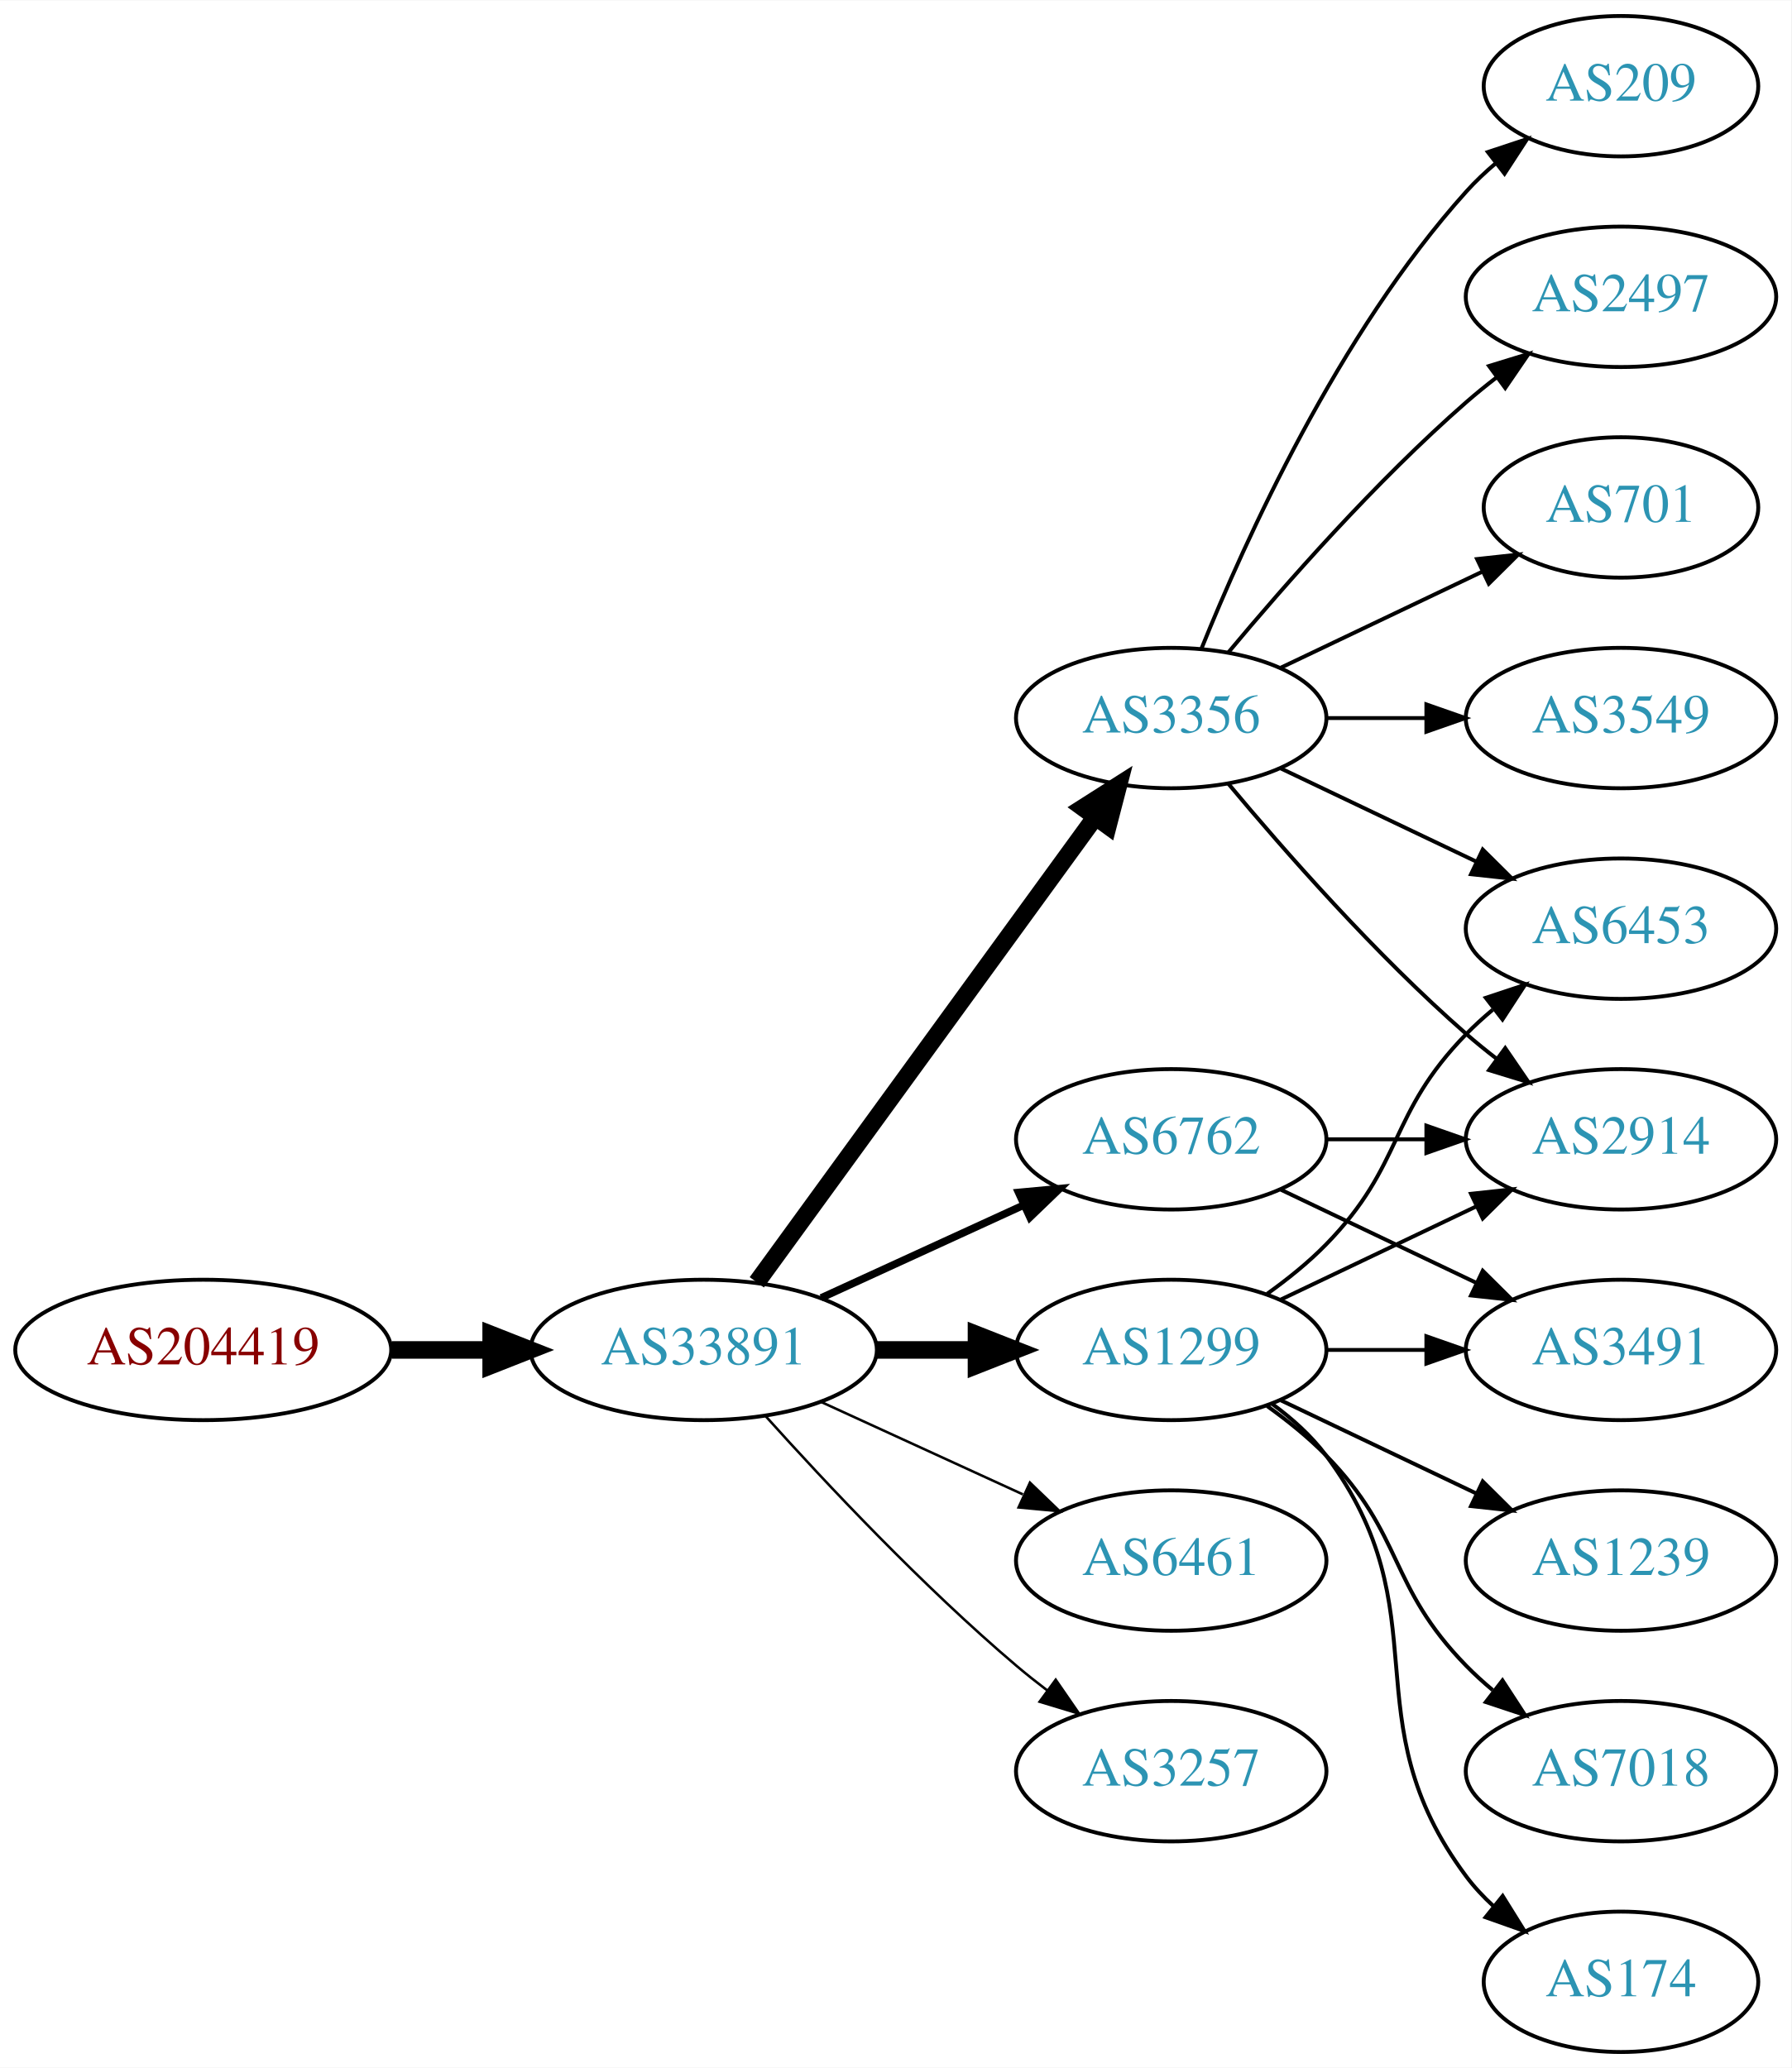
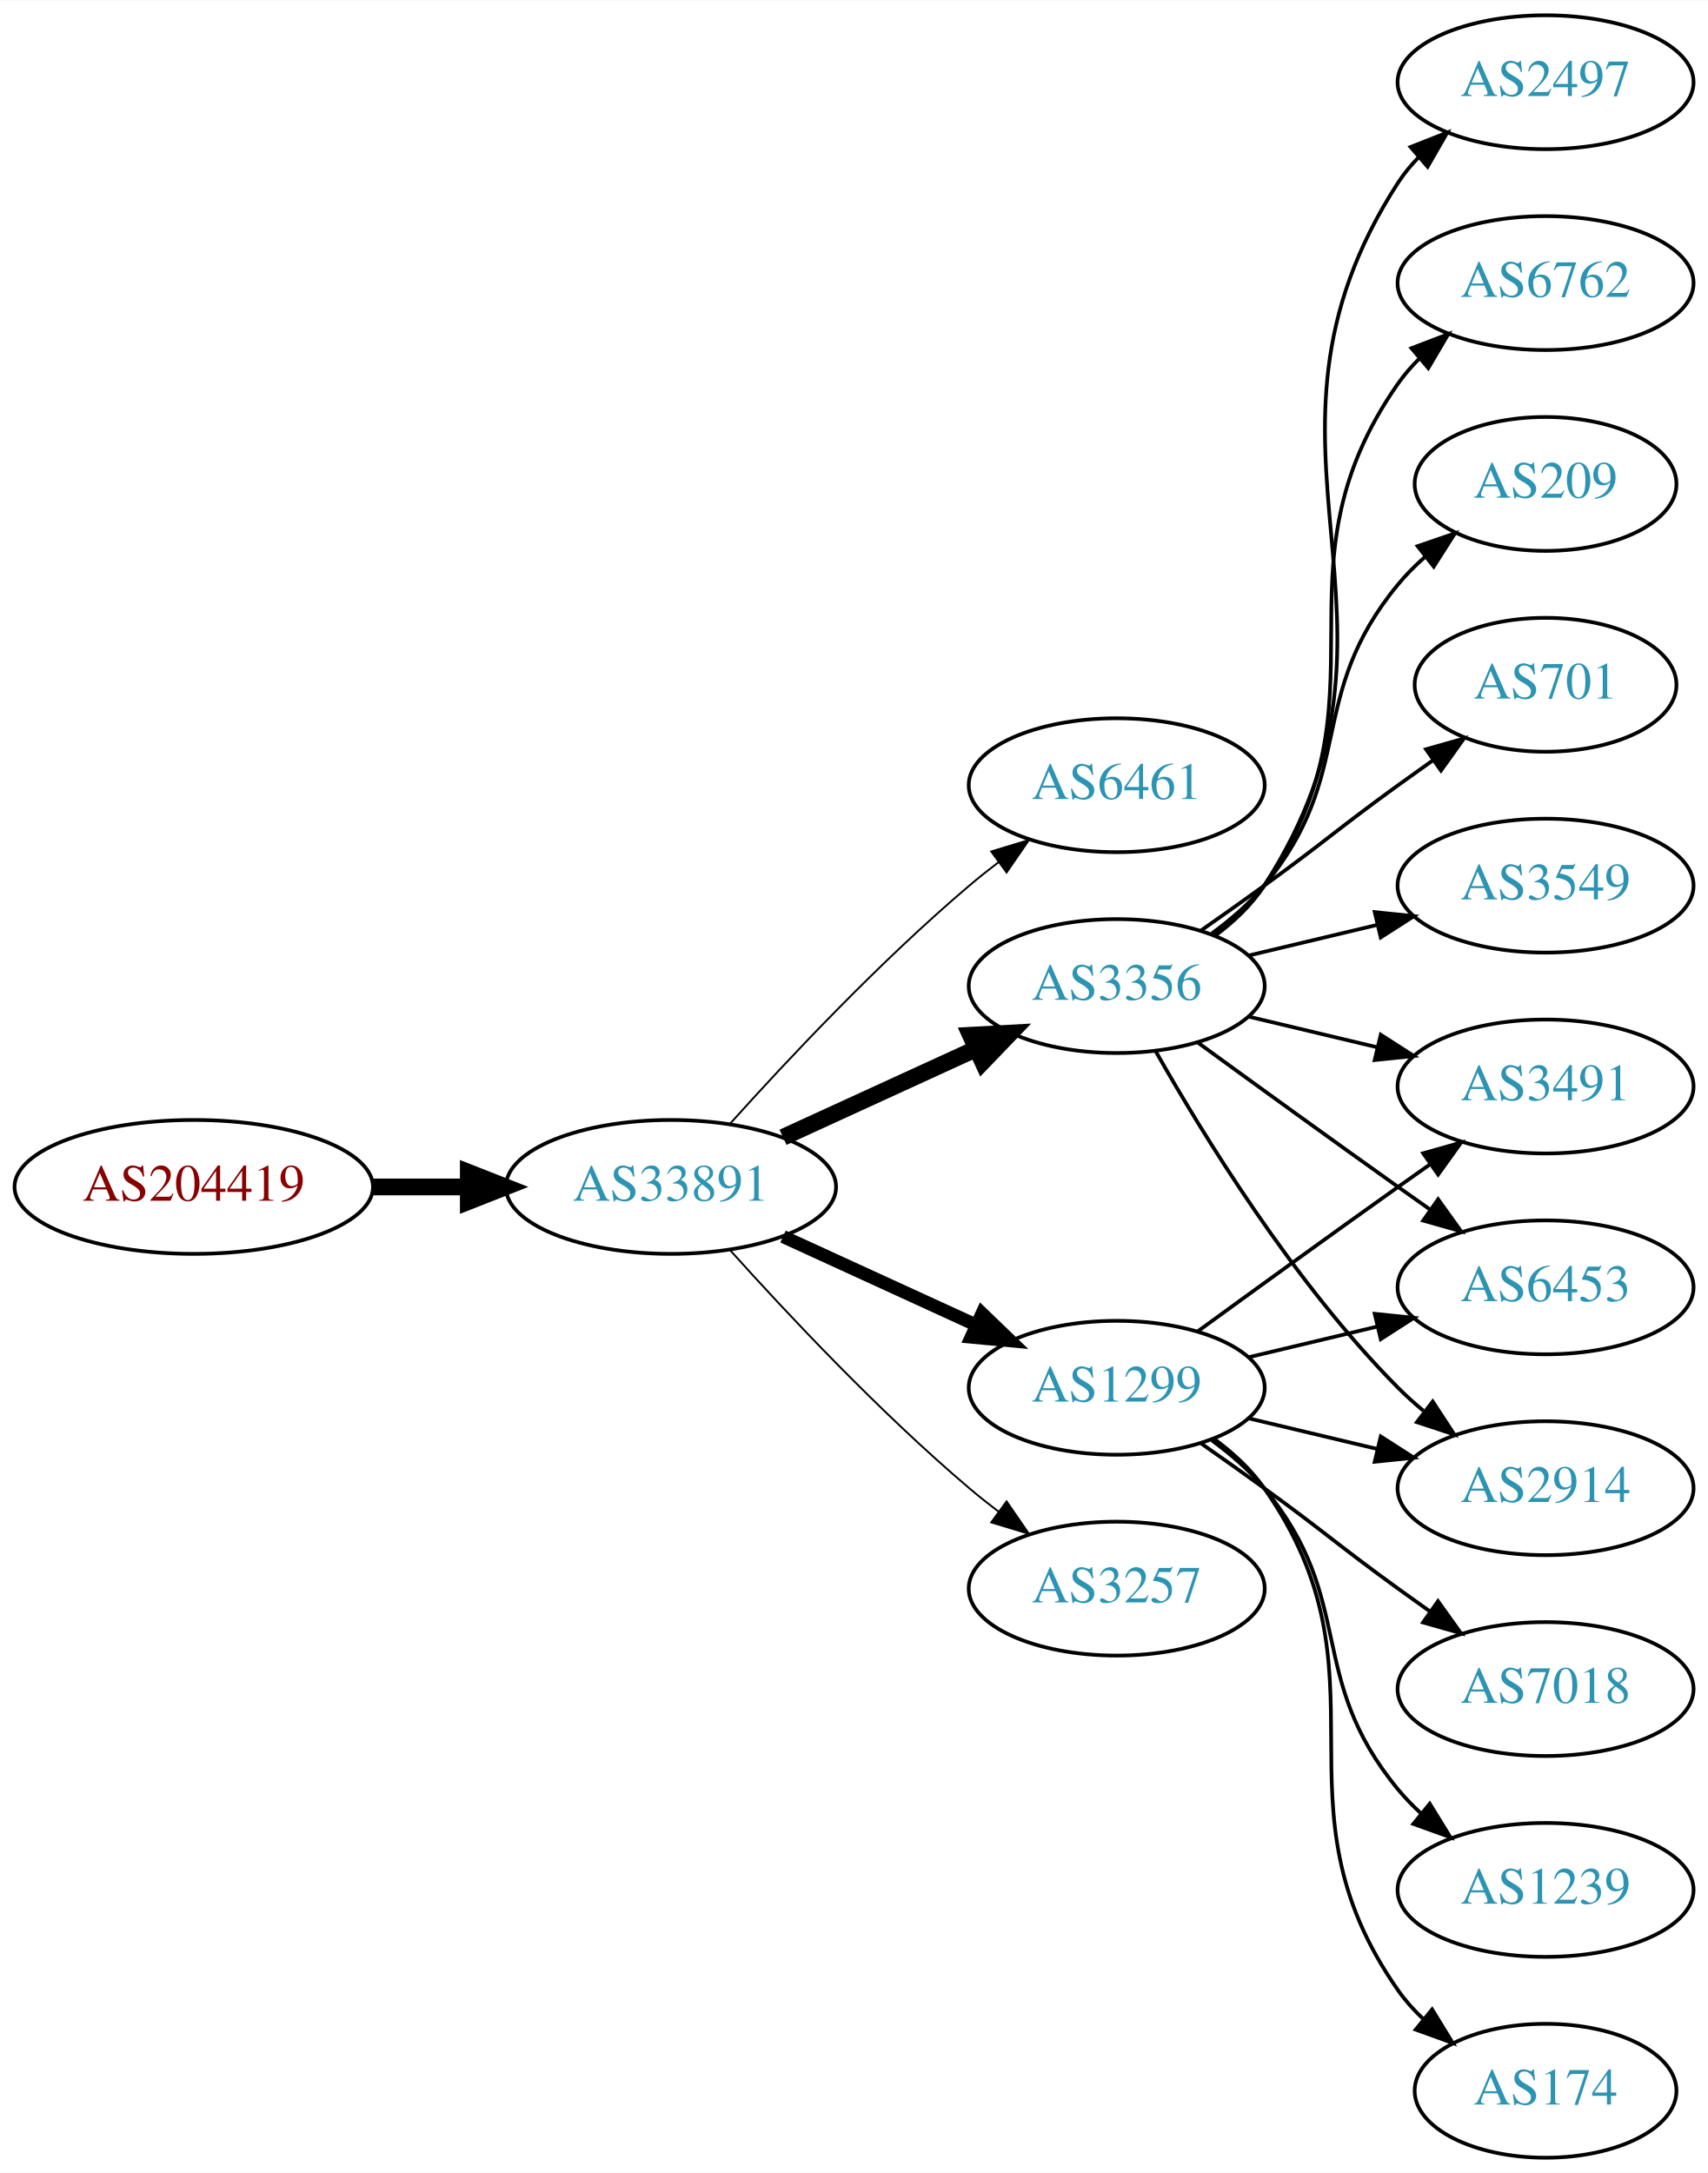
- <svg xmlns="http://www.w3.org/2000/svg" xmlns:xlink="http://www.w3.org/1999/xlink" width="459pt" height="530pt" viewBox="0.00 0.00 459.17 530.00">
-   <g id="graph0" class="graph" transform="scale(1 1) rotate(0) translate(4 526)">
-     <polygon fill="white" stroke="none" points="-4,4 -4,-526 455.17,-526 455.17,4 -4,4" />
+ <svg xmlns="http://www.w3.org/2000/svg" xmlns:xlink="http://www.w3.org/1999/xlink" width="459pt" height="584pt" viewBox="0.00 0.00 459.17 584.00">
+   <g id="graph0" class="graph" transform="scale(1 1) rotate(0) translate(4 580)">
+     <polygon fill="white" stroke="none" points="-4,4 -4,-580 455.17,-580 455.17,4 -4,4" />
    <g id="node1" class="node">
      <g id="a_node1">
        <a xlink:href="/asn/204419" xlink:title="AS204419 ~ ITNS GmbH [AT]">
-           <ellipse fill="#ffffff" stroke="black" cx="48.096" cy="-180" rx="48.192" ry="18" />
-           <text text-anchor="middle" x="48.096" y="-176.3" font-family="Times,serif" font-size="14.00" fill="#880000">AS204419</text>
+           <ellipse fill="#ffffff" stroke="black" cx="48.096" cy="-261" rx="48.192" ry="18" />
+           <text text-anchor="middle" x="48.096" y="-257.3" font-family="Times,serif" font-size="14.00" fill="#880000">AS204419</text>
        </a>
      </g>
    </g>
    <g id="node2" class="node">
      <g id="a_node2">
        <a xlink:href="/asn/33891" xlink:title="AS33891 ~ CORE-BACKBONE GMBH GLOBAL NETWORK [DE]">
-           <ellipse fill="#ffffff" stroke="black" cx="176.388" cy="-180" rx="44.393" ry="18" />
-           <text text-anchor="middle" x="176.388" y="-176.3" font-family="Times,serif" font-size="14.00" fill="#2c94b3">AS33891</text>
+           <ellipse fill="#ffffff" stroke="black" cx="176.388" cy="-261" rx="44.393" ry="18" />
+           <text text-anchor="middle" x="176.388" y="-257.3" font-family="Times,serif" font-size="14.00" fill="#2c94b3">AS33891</text>
        </a>
      </g>
    </g>
    <g id="edge1" class="edge">
-       <path fill="none" stroke="black" stroke-width="4.5" d="M96.481,-180C104.742,-180 113.386,-180 121.799,-180" />
-       <polygon fill="black" stroke="black" stroke-width="4.5" points="121.904,-183.938 131.904,-180 121.904,-176.063 121.904,-183.938" />
+       <path fill="none" stroke="black" stroke-width="4.5" d="M96.481,-261C104.742,-261 113.386,-261 121.799,-261" />
+       <polygon fill="black" stroke="black" stroke-width="4.5" points="121.904,-264.938 131.904,-261 121.904,-257.063 121.904,-264.938" />
    </g>
    <g id="node3" class="node">
      <g id="a_node3">
-         <a xlink:href="/asn/3356" xlink:title="AS3356 ~ Level 3 Parent, LLC [US]">
-           <ellipse fill="#ffffff" stroke="black" cx="296.23" cy="-342" rx="39.794" ry="18" />
-           <text text-anchor="middle" x="296.23" y="-338.3" font-family="Times,serif" font-size="14.00" fill="#2c94b3">AS3356</text>
+         <a xlink:href="/asn/6461" xlink:title="AS6461 ~ Zayo Bandwidth [US]">
+           <ellipse fill="#ffffff" stroke="black" cx="296.23" cy="-369" rx="39.794" ry="18" />
+           <text text-anchor="middle" x="296.23" y="-365.3" font-family="Times,serif" font-size="14.00" fill="#2c94b3">AS6461</text>
        </a>
      </g>
    </g>
    <g id="edge2" class="edge">
-       <path fill="none" stroke="black" stroke-width="4.5" d="M189.999,-197.337C210.82,-225.96 252.482,-283.233 276.671,-316.486" />
-       <polygon fill="black" stroke="black" stroke-width="4.5" points="273.643,-319.017 282.71,-324.788 280.011,-314.385 273.643,-319.017" />
+       <path fill="none" stroke="black" stroke-width="0.5" d="M192.32,-278.044C207.646,-295.097 232.582,-321.65 256.584,-342 259.081,-344.117 261.741,-346.232 264.453,-348.293" />
+       <polygon fill="black" stroke="black" stroke-width="0.5" points="262.489,-351.194 272.629,-354.266 266.619,-345.541 262.489,-351.194" />
    </g>
    <g id="node4" class="node">
      <g id="a_node4">
-         <a xlink:href="/asn/6762" xlink:title="AS6762 ~ TELECOM ITALIA SPARKLE S.p.A. [IT]">
-           <ellipse fill="#ffffff" stroke="black" cx="296.23" cy="-234" rx="39.794" ry="18" />
-           <text text-anchor="middle" x="296.23" y="-230.3" font-family="Times,serif" font-size="14.00" fill="#2c94b3">AS6762</text>
+         <a xlink:href="/asn/1299" xlink:title="AS1299 ~ Telia Carrier [EU]">
+           <ellipse fill="#ffffff" stroke="black" cx="296.23" cy="-207" rx="39.794" ry="18" />
+           <text text-anchor="middle" x="296.23" y="-203.3" font-family="Times,serif" font-size="14.00" fill="#2c94b3">AS1299</text>
        </a>
      </g>
    </g>
    <g id="edge3" class="edge">
-       <path fill="none" stroke="black" stroke-width="1.929" d="M206.517,-193.348C222.128,-200.502 241.526,-209.391 258.198,-217.03" />
-       <polygon fill="black" stroke="black" stroke-width="1.929" points="257.101,-220.378 267.65,-221.362 260.017,-214.014 257.101,-220.378" />
+       <path fill="none" stroke="black" stroke-width="3.5" d="M206.517,-247.652C222.128,-240.498 241.526,-231.609 258.198,-223.97" />
+       <polygon fill="black" stroke="black" stroke-width="3.5" points="260.017,-226.986 267.65,-219.638 257.101,-220.622 260.017,-226.986" />
    </g>
    <g id="node5" class="node">
      <g id="a_node5">
-         <a xlink:href="/asn/1299" xlink:title="AS1299 ~ Telia Carrier [EU]">
-           <ellipse fill="#ffffff" stroke="black" cx="296.23" cy="-180" rx="39.794" ry="18" />
-           <text text-anchor="middle" x="296.23" y="-176.3" font-family="Times,serif" font-size="14.00" fill="#2c94b3">AS1299</text>
+         <a xlink:href="/asn/3356" xlink:title="AS3356 ~ Level 3 Parent, LLC [US]">
+           <ellipse fill="#ffffff" stroke="black" cx="296.23" cy="-315" rx="39.794" ry="18" />
+           <text text-anchor="middle" x="296.23" y="-311.3" font-family="Times,serif" font-size="14.00" fill="#2c94b3">AS3356</text>
        </a>
      </g>
    </g>
    <g id="edge4" class="edge">
-       <path fill="none" stroke="black" stroke-width="4.5" d="M220.599,-180C228.911,-180 237.674,-180 246.156,-180" />
-       <polygon fill="black" stroke="black" stroke-width="4.5" points="246.315,-183.938 256.315,-180 246.315,-176.063 246.315,-183.938" />
+       <path fill="none" stroke="black" stroke-width="4.5" d="M206.517,-274.348C222.128,-281.502 241.526,-290.391 258.198,-298.03" />
+       <polygon fill="black" stroke="black" stroke-width="4.5" points="256.919,-301.775 267.65,-302.362 260.199,-294.616 256.919,-301.775" />
    </g>
    <g id="node6" class="node">
      <g id="a_node6">
-         <a xlink:href="/asn/6461" xlink:title="AS6461 ~ Zayo Bandwidth [US]">
-           <ellipse fill="#ffffff" stroke="black" cx="296.23" cy="-126" rx="39.794" ry="18" />
-           <text text-anchor="middle" x="296.23" y="-122.3" font-family="Times,serif" font-size="14.00" fill="#2c94b3">AS6461</text>
+         <a xlink:href="/asn/3257" xlink:title="AS3257 ~ GTT [DE]">
+           <ellipse fill="#ffffff" stroke="black" cx="296.23" cy="-153" rx="39.794" ry="18" />
+           <text text-anchor="middle" x="296.23" y="-149.3" font-family="Times,serif" font-size="14.00" fill="#2c94b3">AS3257</text>
        </a>
      </g>
    </g>
    <g id="edge5" class="edge">
-       <path fill="none" stroke="black" stroke-width="0.643" d="M206.517,-166.652C222.128,-159.498 241.526,-150.609 258.198,-142.97" />
-       <polygon fill="black" stroke="black" stroke-width="0.643" points="260.017,-145.986 267.65,-138.638 257.101,-139.622 260.017,-145.986" />
+       <path fill="none" stroke="black" stroke-width="0.5" d="M192.32,-243.956C207.646,-226.903 232.582,-200.35 256.584,-180 259.081,-177.883 261.741,-175.768 264.453,-173.707" />
+       <polygon fill="black" stroke="black" stroke-width="0.5" points="266.619,-176.459 272.629,-167.734 262.489,-170.806 266.619,-176.459" />
    </g>
    <g id="node7" class="node">
      <g id="a_node7">
-         <a xlink:href="/asn/3257" xlink:title="AS3257 ~ GTT [DE]">
-           <ellipse fill="#ffffff" stroke="black" cx="296.23" cy="-72" rx="39.794" ry="18" />
-           <text text-anchor="middle" x="296.23" y="-68.3" font-family="Times,serif" font-size="14.00" fill="#2c94b3">AS3257</text>
+         <a xlink:href="/asn/3491" xlink:title="AS3491 ~ PCCW Global, Inc. [US]">
+           <ellipse fill="#ffffff" stroke="black" cx="411.523" cy="-288" rx="39.794" ry="18" />
+           <text text-anchor="middle" x="411.523" y="-284.3" font-family="Times,serif" font-size="14.00" fill="#2c94b3">AS3491</text>
        </a>
      </g>
    </g>
    <g id="edge6" class="edge">
-       <path fill="none" stroke="black" stroke-width="0.643" d="M192.32,-162.956C207.646,-145.903 232.582,-119.35 256.584,-99 259.081,-96.883 261.741,-94.768 264.453,-92.707" />
-       <polygon fill="black" stroke="black" stroke-width="0.643" points="266.619,-95.459 272.629,-86.734 262.489,-89.806 266.619,-95.459" />
+       <path fill="none" stroke="black" d="M318.078,-222.222C333.012,-233.091 353.626,-248.025 371.877,-261 374.697,-263.005 377.64,-265.085 380.588,-267.159" />
+       <polygon fill="black" stroke="black" points="378.616,-270.05 388.813,-272.926 382.634,-264.319 378.616,-270.05" />
    </g>
    <g id="node8" class="node">
      <g id="a_node8">
+         <a xlink:href="/asn/6453" xlink:title="AS6453 ~ TATA COMMUNICATIONS (AMERICA) INC [US]">
+           <ellipse fill="#ffffff" stroke="black" cx="411.523" cy="-234" rx="39.794" ry="18" />
+           <text text-anchor="middle" x="411.523" y="-230.3" font-family="Times,serif" font-size="14.00" fill="#2c94b3">AS6453</text>
+         </a>
+       </g>
+     </g>
+     <g id="edge7" class="edge">
+       <path fill="none" stroke="black" d="M331.837,-215.248C342.709,-217.838 354.863,-220.735 366.305,-223.462" />
+       <polygon fill="black" stroke="black" points="365.589,-226.889 376.128,-225.803 367.212,-220.08 365.589,-226.889" />
+     </g>
+     <g id="node9" class="node">
+       <g id="a_node9">
+         <a xlink:href="/asn/7018" xlink:title="AS7018 ~ AT&amp;T Services, Inc. [US]">
+           <ellipse fill="#ffffff" stroke="black" cx="411.523" cy="-126" rx="39.794" ry="18" />
+           <text text-anchor="middle" x="411.523" y="-122.3" font-family="Times,serif" font-size="14.00" fill="#2c94b3">AS7018</text>
+         </a>
+       </g>
+     </g>
+     <g id="edge8" class="edge">
+       <path fill="none" stroke="black" d="M318.987,-191.991C324.522,-188.121 330.44,-183.936 335.877,-180 352.076,-168.271 355.677,-164.729 371.877,-153 374.68,-150.971 377.611,-148.875 380.552,-146.79" />
+       <polygon fill="black" stroke="black" points="382.603,-149.627 388.766,-141.009 378.574,-143.903 382.603,-149.627" />
+     </g>
+     <g id="node10" class="node">
+       <g id="a_node10">
+         <a xlink:href="/asn/1239" xlink:title="AS1239 ~ Sprint [US]">
+           <ellipse fill="#ffffff" stroke="black" cx="411.523" cy="-72" rx="39.794" ry="18" />
+           <text text-anchor="middle" x="411.523" y="-68.3" font-family="Times,serif" font-size="14.00" fill="#2c94b3">AS1239</text>
+         </a>
+       </g>
+     </g>
+     <g id="edge9" class="edge">
+       <path fill="none" stroke="black" d="M321.811,-192.844C326.905,-189.128 331.919,-184.799 335.877,-180 360.941,-149.606 346.812,-129.394 371.877,-99 373.732,-96.751 375.819,-94.604 378.038,-92.576" />
+       <polygon fill="black" stroke="black" points="380.386,-95.177 385.942,-86.156 375.973,-89.744 380.386,-95.177" />
+     </g>
+     <g id="node11" class="node">
+       <g id="a_node11">
+         <a xlink:href="/asn/174" xlink:title="AS174 ~ Cogent Communications [US]">
+           <ellipse fill="#ffffff" stroke="black" cx="411.523" cy="-18" rx="35.194" ry="18" />
+           <text text-anchor="middle" x="411.523" y="-14.3" font-family="Times,serif" font-size="14.00" fill="#2c94b3">AS174</text>
+         </a>
+       </g>
+     </g>
+     <g id="edge10" class="edge">
+       <path fill="none" stroke="black" d="M322.39,-193.284C327.454,-189.545 332.309,-185.096 335.877,-180 371.49,-129.131 336.263,-95.869 371.877,-45 373.801,-42.251 376.101,-39.69 378.605,-37.327" />
+       <polygon fill="black" stroke="black" points="381.022,-39.873 386.566,-30.844 376.602,-34.445 381.022,-39.873" />
+     </g>
+     <g id="node12" class="node">
+       <g id="a_node12">
+         <a xlink:href="/asn/2914" xlink:title="AS2914 ~ NTT America, Inc. [US]">
+           <ellipse fill="#ffffff" stroke="black" cx="411.523" cy="-180" rx="39.794" ry="18" />
+           <text text-anchor="middle" x="411.523" y="-176.3" font-family="Times,serif" font-size="14.00" fill="#2c94b3">AS2914</text>
+         </a>
+       </g>
+     </g>
+     <g id="edge11" class="edge">
+       <path fill="none" stroke="black" d="M331.837,-198.752C342.709,-196.162 354.863,-193.265 366.305,-190.538" />
+       <polygon fill="black" stroke="black" points="367.212,-193.92 376.128,-188.197 365.589,-187.111 367.212,-193.92" />
+     </g>
+     <g id="edge19" class="edge">
+       <path fill="none" stroke="black" d="M331.837,-306.752C342.709,-304.162 354.863,-301.265 366.305,-298.538" />
+       <polygon fill="black" stroke="black" points="367.212,-301.92 376.128,-296.197 365.589,-295.111 367.212,-301.92" />
+     </g>
+     <g id="edge16" class="edge">
+       <path fill="none" stroke="black" d="M318.078,-299.778C333.012,-288.909 353.626,-273.975 371.877,-261 374.697,-258.995 377.64,-256.915 380.588,-254.841" />
+       <polygon fill="black" stroke="black" points="382.634,-257.681 388.813,-249.074 378.616,-251.95 382.634,-257.681" />
+     </g>
+     <g id="edge12" class="edge">
+       <path fill="none" stroke="black" d="M306.69,-297.51C319.472,-274.904 343.904,-235.114 371.877,-207 373.987,-204.879 376.283,-202.812 378.669,-200.829" />
+       <polygon fill="black" stroke="black" points="381.184,-203.31 386.984,-194.444 376.921,-197.758 381.184,-203.31" />
+     </g>
+     <g id="node13" class="node">
+       <g id="a_node13">
        <a xlink:href="/asn/701" xlink:title="AS701 ~ UUNET [US]">
          <ellipse fill="#ffffff" stroke="black" cx="411.523" cy="-396" rx="35.194" ry="18" />
          <text text-anchor="middle" x="411.523" y="-392.3" font-family="Times,serif" font-size="14.00" fill="#2c94b3">AS701</text>
        </a>
      </g>
    </g>
-     <g id="edge7" class="edge">
-       <path fill="none" stroke="black" d="M324.367,-354.934C339.798,-362.29 359.284,-371.577 375.819,-379.459" />
-       <polygon fill="black" stroke="black" points="374.628,-382.768 385.161,-383.911 377.64,-376.449 374.628,-382.768" />
-     </g>
-     <g id="node9" class="node">
-       <g id="a_node9">
+     <g id="edge13" class="edge">
+       <path fill="none" stroke="black" d="M318.987,-330.009C324.522,-333.879 330.44,-338.064 335.877,-342 352.076,-353.729 355.677,-357.271 371.877,-369 374.905,-371.193 378.084,-373.463 381.263,-375.713" />
+       <polygon fill="black" stroke="black" points="379.379,-378.667 389.573,-381.555 383.405,-372.941 379.379,-378.667" />
+     </g>
+     <g id="node14" class="node">
+       <g id="a_node14">
        <a xlink:href="/asn/3549" xlink:title="AS3549 ~ Level 3 Parent, LLC [US]">
          <ellipse fill="#ffffff" stroke="black" cx="411.523" cy="-342" rx="39.794" ry="18" />
          <text text-anchor="middle" x="411.523" y="-338.3" font-family="Times,serif" font-size="14.00" fill="#2c94b3">AS3549</text>
        </a>
      </g>
    </g>
-     <g id="edge8" class="edge">
-       <path fill="none" stroke="black" d="M335.902,-342C344.105,-342 352.869,-342 361.401,-342" />
-       <polygon fill="black" stroke="black" points="361.641,-345.5 371.641,-342 361.641,-338.5 361.641,-345.5" />
-     </g>
-     <g id="node10" class="node">
-       <g id="a_node10">
-         <a xlink:href="/asn/6453" xlink:title="AS6453 ~ TATA COMMUNICATIONS (AMERICA) INC [US]">
-           <ellipse fill="#ffffff" stroke="black" cx="411.523" cy="-288" rx="39.794" ry="18" />
-           <text text-anchor="middle" x="411.523" y="-284.3" font-family="Times,serif" font-size="14.00" fill="#2c94b3">AS6453</text>
-         </a>
-       </g>
-     </g>
-     <g id="edge9" class="edge">
-       <path fill="none" stroke="black" d="M324.367,-329.066C339.361,-321.919 358.182,-312.948 374.405,-305.215" />
-       <polygon fill="black" stroke="black" points="376.087,-308.291 383.608,-300.829 373.075,-301.972 376.087,-308.291" />
-     </g>
-     <g id="node11" class="node">
-       <g id="a_node11">
-         <a xlink:href="/asn/209" xlink:title="AS209 ~ CenturyLink Communications, LLC [US]">
-           <ellipse fill="#ffffff" stroke="black" cx="411.523" cy="-504" rx="35.194" ry="18" />
-           <text text-anchor="middle" x="411.523" y="-500.3" font-family="Times,serif" font-size="14.00" fill="#2c94b3">AS209</text>
-         </a>
-       </g>
-     </g>
-     <g id="edge10" class="edge">
-       <path fill="none" stroke="black" d="M303.978,-359.787C315.029,-387.243 339.082,-440.578 371.877,-477 374.192,-479.572 376.797,-482.03 379.533,-484.343" />
-       <polygon fill="black" stroke="black" points="377.398,-487.117 387.456,-490.448 381.671,-481.572 377.398,-487.117" />
-     </g>
-     <g id="node12" class="node">
-       <g id="a_node12">
-         <a xlink:href="/asn/2497" xlink:title="AS2497 ~ Internet Initiative Japan Inc. [JP]">
-           <ellipse fill="#ffffff" stroke="black" cx="411.523" cy="-450" rx="39.794" ry="18" />
-           <text text-anchor="middle" x="411.523" y="-446.3" font-family="Times,serif" font-size="14.00" fill="#2c94b3">AS2497</text>
-         </a>
-       </g>
-     </g>
-     <g id="edge11" class="edge">
-       <path fill="none" stroke="black" d="M310.86,-358.817C325.143,-375.929 348.689,-402.745 371.877,-423 374.342,-425.154 376.981,-427.294 379.678,-429.372" />
-       <polygon fill="black" stroke="black" points="377.703,-432.264 387.832,-435.37 381.851,-426.625 377.703,-432.264" />
-     </g>
-     <g id="node13" class="node">
-       <g id="a_node13">
-         <a xlink:href="/asn/2914" xlink:title="AS2914 ~ NTT America, Inc. [US]">
-           <ellipse fill="#ffffff" stroke="black" cx="411.523" cy="-234" rx="39.794" ry="18" />
-           <text text-anchor="middle" x="411.523" y="-230.3" font-family="Times,serif" font-size="14.00" fill="#2c94b3">AS2914</text>
-         </a>
-       </g>
-     </g>
-     <g id="edge12" class="edge">
-       <path fill="none" stroke="black" d="M310.86,-325.183C325.143,-308.071 348.689,-281.255 371.877,-261 374.342,-258.846 376.981,-256.706 379.678,-254.628" />
-       <polygon fill="black" stroke="black" points="381.851,-257.375 387.832,-248.63 377.703,-251.736 381.851,-257.375" />
-     </g>
-     <g id="edge13" class="edge">
-       <path fill="none" stroke="black" d="M335.902,-234C344.105,-234 352.869,-234 361.401,-234" />
-       <polygon fill="black" stroke="black" points="361.641,-237.5 371.641,-234 361.641,-230.5 361.641,-237.5" />
-     </g>
-     <g id="node14" class="node">
-       <g id="a_node14">
-         <a xlink:href="/asn/3491" xlink:title="AS3491 ~ PCCW Global, Inc. [US]">
-           <ellipse fill="#ffffff" stroke="black" cx="411.523" cy="-180" rx="39.794" ry="18" />
-           <text text-anchor="middle" x="411.523" y="-176.3" font-family="Times,serif" font-size="14.00" fill="#2c94b3">AS3491</text>
-         </a>
-       </g>
-     </g>
    <g id="edge14" class="edge">
-       <path fill="none" stroke="black" d="M324.367,-221.066C339.361,-213.919 358.182,-204.948 374.405,-197.215" />
-       <polygon fill="black" stroke="black" points="376.087,-200.291 383.608,-192.829 373.075,-193.972 376.087,-200.291" />
-     </g>
-     <g id="edge17" class="edge">
-       <path fill="none" stroke="black" d="M320.824,-194.389C326.08,-198.148 331.412,-202.437 335.877,-207 356.049,-227.617 351.704,-240.383 371.877,-261 373.969,-263.139 376.253,-265.218 378.63,-267.21" />
-       <polygon fill="black" stroke="black" points="376.873,-270.275 386.929,-273.611 381.148,-264.732 376.873,-270.275" />
-     </g>
-     <g id="edge16" class="edge">
-       <path fill="none" stroke="black" d="M324.367,-192.934C339.361,-200.081 358.182,-209.052 374.405,-216.785" />
-       <polygon fill="black" stroke="black" points="373.075,-220.028 383.608,-221.171 376.087,-213.709 373.075,-220.028" />
-     </g>
-     <g id="edge19" class="edge">
-       <path fill="none" stroke="black" d="M335.902,-180C344.105,-180 352.869,-180 361.401,-180" />
-       <polygon fill="black" stroke="black" points="361.641,-183.5 371.641,-180 361.641,-176.5 361.641,-183.5" />
+       <path fill="none" stroke="black" d="M331.837,-323.248C342.709,-325.838 354.863,-328.735 366.305,-331.462" />
+       <polygon fill="black" stroke="black" points="365.589,-334.889 376.128,-333.803 367.212,-328.08 365.589,-334.889" />
    </g>
    <g id="node15" class="node">
      <g id="a_node15">
-         <a xlink:href="/asn/1239" xlink:title="AS1239 ~ Sprint [US]">
-           <ellipse fill="#ffffff" stroke="black" cx="411.523" cy="-126" rx="39.794" ry="18" />
-           <text text-anchor="middle" x="411.523" y="-122.3" font-family="Times,serif" font-size="14.00" fill="#2c94b3">AS1239</text>
+         <a xlink:href="/asn/2497" xlink:title="AS2497 ~ Internet Initiative Japan Inc. [JP]">
+           <ellipse fill="#ffffff" stroke="black" cx="411.523" cy="-558" rx="39.794" ry="18" />
+           <text text-anchor="middle" x="411.523" y="-554.3" font-family="Times,serif" font-size="14.00" fill="#2c94b3">AS2497</text>
        </a>
      </g>
    </g>
    <g id="edge15" class="edge">
-       <path fill="none" stroke="black" d="M324.367,-167.066C339.361,-159.919 358.182,-150.948 374.405,-143.215" />
-       <polygon fill="black" stroke="black" points="376.087,-146.291 383.608,-138.829 373.075,-139.972 376.087,-146.291" />
+       <path fill="none" stroke="black" d="M322.666,-328.53C327.716,-332.278 332.496,-336.779 335.877,-342 382.351,-413.778 325.402,-459.222 371.877,-531 373.461,-533.448 375.353,-535.737 377.437,-537.864" />
+       <polygon fill="black" stroke="black" points="375.23,-540.584 385.087,-544.47 379.805,-535.285 375.23,-540.584" />
    </g>
    <g id="node16" class="node">
      <g id="a_node16">
-         <a xlink:href="/asn/7018" xlink:title="AS7018 ~ AT&amp;T Services, Inc. [US]">
-           <ellipse fill="#ffffff" stroke="black" cx="411.523" cy="-72" rx="39.794" ry="18" />
-           <text text-anchor="middle" x="411.523" y="-68.3" font-family="Times,serif" font-size="14.00" fill="#2c94b3">AS7018</text>
-         </a>
-       </g>
-     </g>
-     <g id="edge18" class="edge">
-       <path fill="none" stroke="black" d="M320.824,-165.611C326.08,-161.852 331.412,-157.563 335.877,-153 356.049,-132.383 351.704,-119.617 371.877,-99 373.969,-96.861 376.253,-94.782 378.63,-92.79" />
-       <polygon fill="black" stroke="black" points="381.148,-95.268 386.929,-86.389 376.873,-89.725 381.148,-95.268" />
+         <a xlink:href="/asn/6762" xlink:title="AS6762 ~ TELECOM ITALIA SPARKLE S.p.A. [IT]">
+           <ellipse fill="#ffffff" stroke="black" cx="411.523" cy="-504" rx="39.794" ry="18" />
+           <text text-anchor="middle" x="411.523" y="-500.3" font-family="Times,serif" font-size="14.00" fill="#2c94b3">AS6762</text>
+         </a>
+       </g>
+     </g>
+     <g id="edge17" class="edge">
+       <path fill="none" stroke="black" d="M322.39,-328.716C327.454,-332.455 332.309,-336.904 335.877,-342 371.49,-392.869 336.263,-426.131 371.877,-477 373.549,-479.389 375.504,-481.635 377.631,-483.733" />
+       <polygon fill="black" stroke="black" points="375.471,-486.49 385.364,-490.284 379.996,-481.149 375.471,-486.49" />
    </g>
    <g id="node17" class="node">
      <g id="a_node17">
-         <a xlink:href="/asn/174" xlink:title="AS174 ~ Cogent Communications [US]">
-           <ellipse fill="#ffffff" stroke="black" cx="411.523" cy="-18" rx="35.194" ry="18" />
-           <text text-anchor="middle" x="411.523" y="-14.3" font-family="Times,serif" font-size="14.00" fill="#2c94b3">AS174</text>
-         </a>
-       </g>
-     </g>
-     <g id="edge20" class="edge">
-       <path fill="none" stroke="black" d="M322.161,-166.118C327.237,-162.389 332.155,-157.984 335.877,-153 366.148,-112.458 341.605,-85.542 371.877,-45 373.884,-42.311 376.24,-39.791 378.781,-37.455" />
-       <polygon fill="black" stroke="black" points="381.196,-40.004 386.797,-31.011 376.81,-34.548 381.196,-40.004" />
+         <a xlink:href="/asn/209" xlink:title="AS209 ~ CenturyLink Communications, LLC [US]">
+           <ellipse fill="#ffffff" stroke="black" cx="411.523" cy="-450" rx="35.194" ry="18" />
+           <text text-anchor="middle" x="411.523" y="-446.3" font-family="Times,serif" font-size="14.00" fill="#2c94b3">AS209</text>
+         </a>
+       </g>
+     </g>
+     <g id="edge18" class="edge">
+       <path fill="none" stroke="black" d="M321.811,-329.156C326.905,-332.872 331.919,-337.201 335.877,-342 360.941,-372.394 346.812,-392.606 371.877,-423 374.012,-425.589 376.454,-428.041 379.051,-430.334" />
+       <polygon fill="black" stroke="black" points="377.128,-433.275 387.15,-436.712 381.459,-427.775 377.128,-433.275" />
    </g>
  </g>
</svg>
